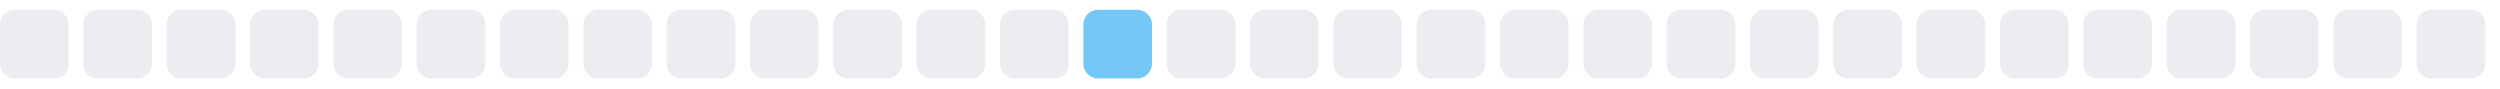
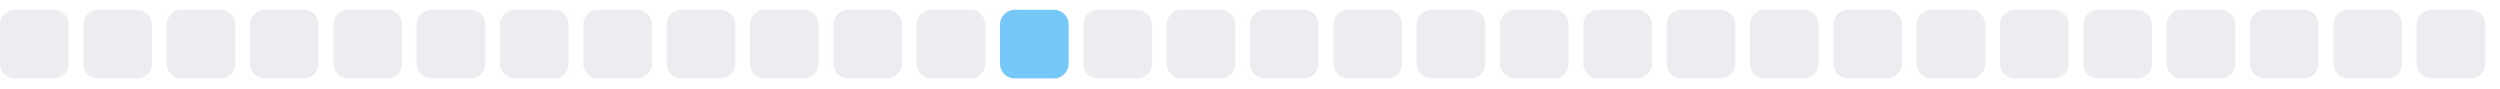
<svg xmlns="http://www.w3.org/2000/svg" width="255" height="9">
  <style>
        .level0 { fill: #ebedf0; }
        .level1 { fill: #bce4fa; }
        .level2 { fill: #75c7f7; }
        .level3 { fill: #30a9f2; }
        .level4 { fill: #008ee6; }
        @media (prefers-color-scheme: dark) {
          .level0 { fill: #161b22; }
          .level1 { fill: #0b3b5c; }
          .level2 { fill: #0a6299; }
          .level3 { fill: #008ee6; }
          .level4 { fill: #5bc4ff; }
        }
      </style>
  <rect x="0.0" y="1" width="7" height="7" rx="1.5" ry="1.5" class="level0" />
  <rect x="8.5" y="1" width="7" height="7" rx="1.5" ry="1.5" class="level0" />
  <rect x="17.0" y="1" width="7" height="7" rx="1.5" ry="1.5" class="level0" />
  <rect x="25.5" y="1" width="7" height="7" rx="1.5" ry="1.5" class="level0" />
  <rect x="34.0" y="1" width="7" height="7" rx="1.5" ry="1.5" class="level0" />
  <rect x="42.5" y="1" width="7" height="7" rx="1.5" ry="1.5" class="level0" />
  <rect x="51.0" y="1" width="7" height="7" rx="1.5" ry="1.5" class="level0" />
  <rect x="59.5" y="1" width="7" height="7" rx="1.5" ry="1.5" class="level0" />
  <rect x="68.0" y="1" width="7" height="7" rx="1.5" ry="1.5" class="level0" />
  <rect x="76.5" y="1" width="7" height="7" rx="1.5" ry="1.5" class="level0" />
  <rect x="85.0" y="1" width="7" height="7" rx="1.5" ry="1.5" class="level0" />
  <rect x="93.5" y="1" width="7" height="7" rx="1.5" ry="1.5" class="level0" />
-   <rect x="102.0" y="1" width="7" height="7" rx="1.5" ry="1.5" class="level0" />
-   <rect x="110.5" y="1" width="7" height="7" rx="1.5" ry="1.5" class="level2" />
+   <rect x="102.0" y="1" width="7" height="7" rx="1.5" ry="1.5" class="level2" />
+   <rect x="110.5" y="1" width="7" height="7" rx="1.5" ry="1.5" class="level0" />
  <rect x="119.0" y="1" width="7" height="7" rx="1.5" ry="1.5" class="level0" />
  <rect x="127.5" y="1" width="7" height="7" rx="1.5" ry="1.5" class="level0" />
  <rect x="136.0" y="1" width="7" height="7" rx="1.5" ry="1.5" class="level0" />
  <rect x="144.5" y="1" width="7" height="7" rx="1.5" ry="1.5" class="level0" />
  <rect x="153.0" y="1" width="7" height="7" rx="1.5" ry="1.5" class="level0" />
  <rect x="161.5" y="1" width="7" height="7" rx="1.5" ry="1.5" class="level0" />
  <rect x="170.0" y="1" width="7" height="7" rx="1.5" ry="1.5" class="level0" />
  <rect x="178.5" y="1" width="7" height="7" rx="1.5" ry="1.5" class="level0" />
  <rect x="187.0" y="1" width="7" height="7" rx="1.5" ry="1.5" class="level0" />
  <rect x="195.5" y="1" width="7" height="7" rx="1.5" ry="1.5" class="level0" />
  <rect x="204.0" y="1" width="7" height="7" rx="1.5" ry="1.5" class="level0" />
  <rect x="212.5" y="1" width="7" height="7" rx="1.5" ry="1.5" class="level0" />
  <rect x="221.0" y="1" width="7" height="7" rx="1.5" ry="1.5" class="level0" />
  <rect x="229.5" y="1" width="7" height="7" rx="1.5" ry="1.5" class="level0" />
  <rect x="238.0" y="1" width="7" height="7" rx="1.5" ry="1.5" class="level0" />
  <rect x="246.5" y="1" width="7" height="7" rx="1.5" ry="1.5" class="level0" />
</svg>
